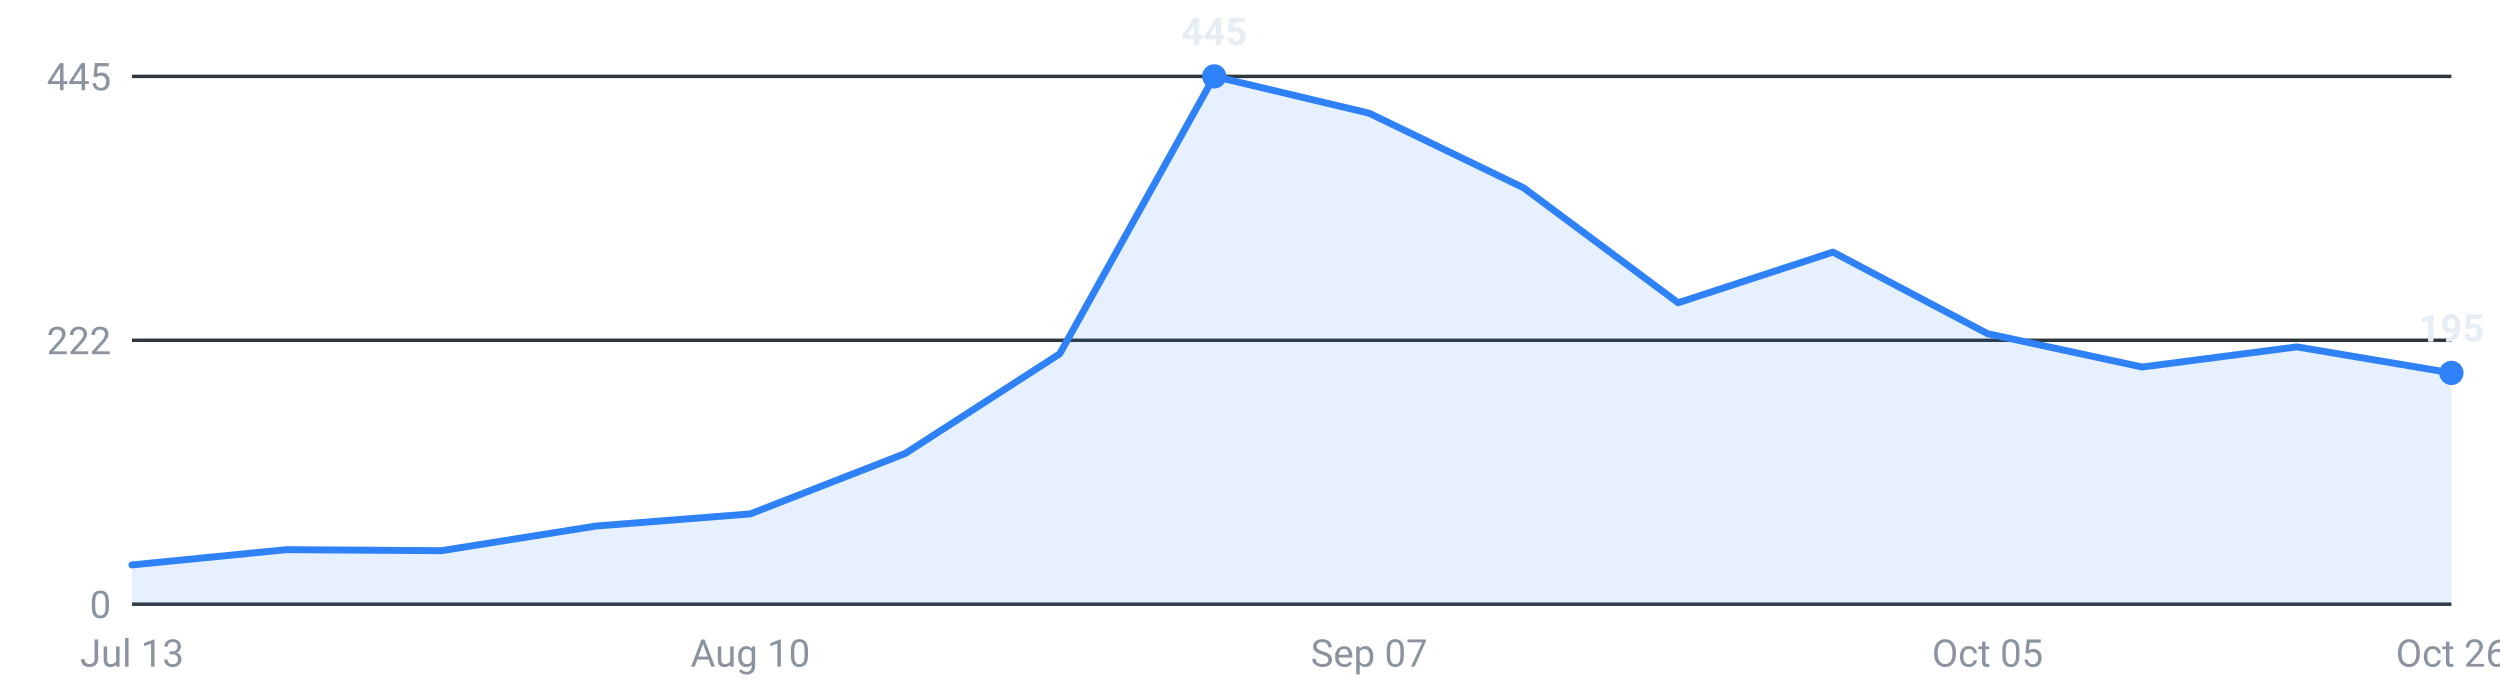
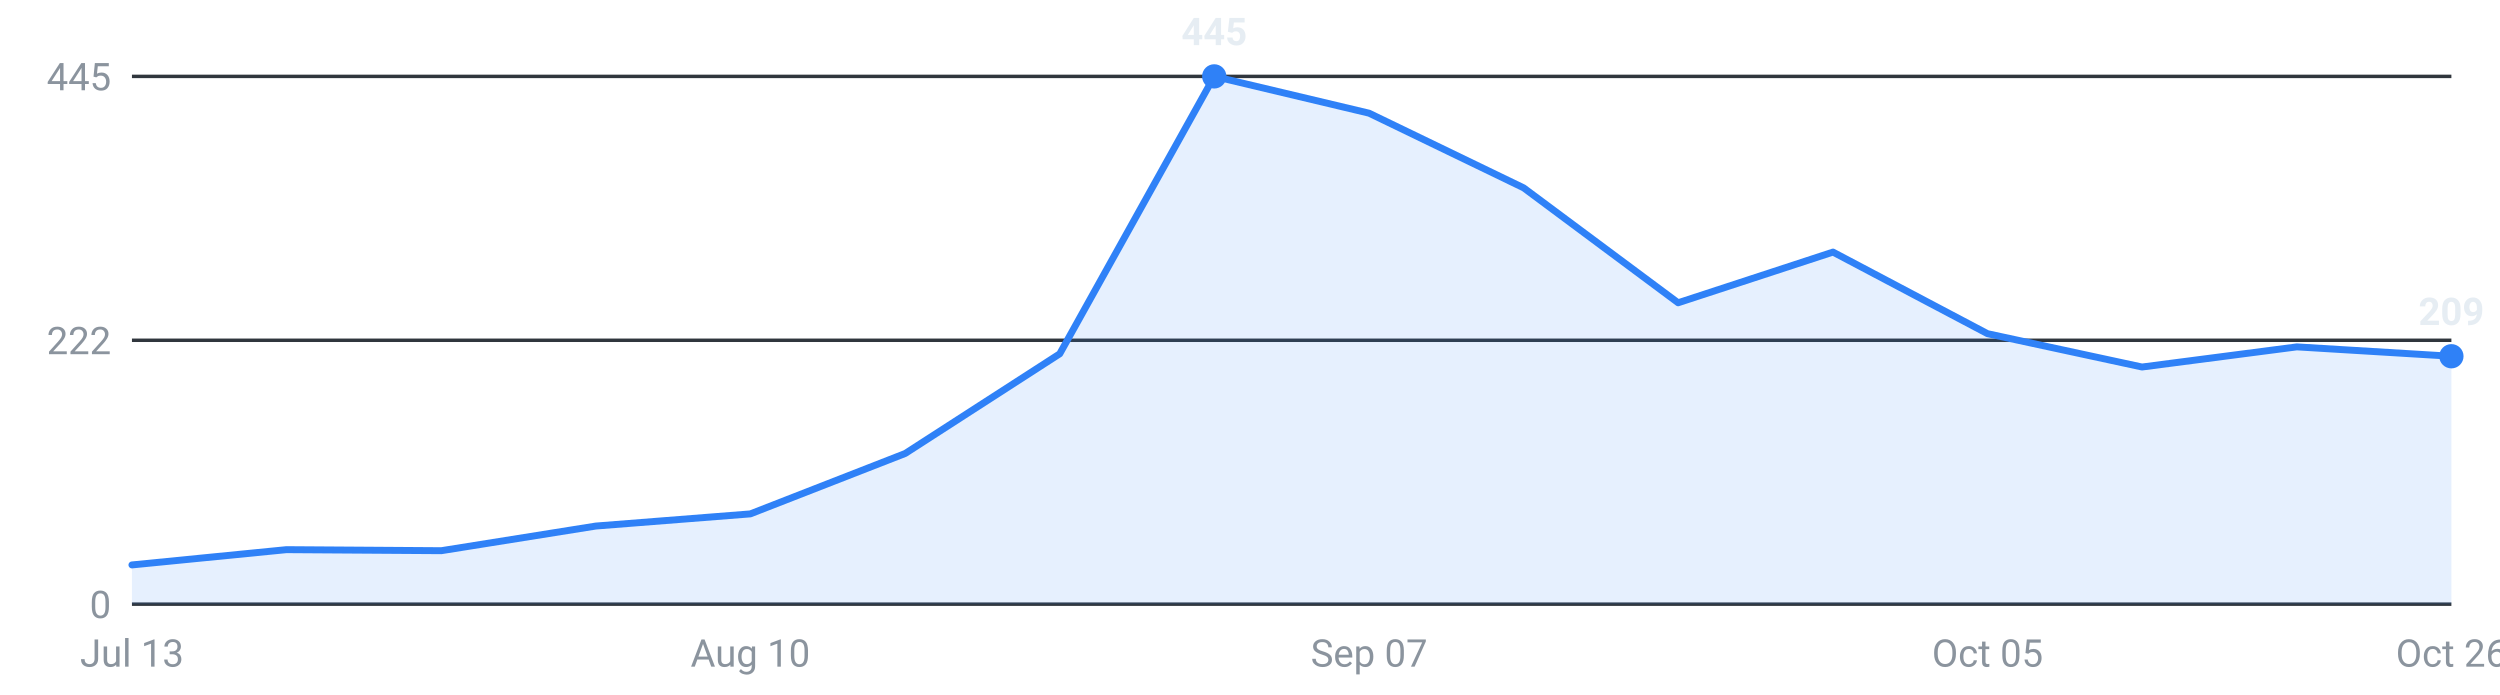
<svg xmlns="http://www.w3.org/2000/svg" viewBox="0 0 720 200" width="720" height="200" role="img" aria-label="Internships posted per week, last 16 weeks">
  <g font-family="-apple-system,Segoe UI,Roboto,sans-serif" font-size="11">
    <line x1="38" y1="174.0" x2="706" y2="174.0" stroke="#30363d" stroke-width="1" />
    <text x="32" y="178.0" text-anchor="end" fill="#8b949e">0</text>
    <line x1="38" y1="98.0" x2="706" y2="98.0" stroke="#30363d" stroke-width="1" />
    <text x="32" y="102.0" text-anchor="end" fill="#8b949e">222</text>
    <line x1="38" y1="22.0" x2="706" y2="22.0" stroke="#30363d" stroke-width="1" />
    <text x="32" y="26.0" text-anchor="end" fill="#8b949e">445</text>
-     <path d="M38.0,174 L38.0,162.7 L82.5,158.3 L127.1,158.6 L171.6,151.5 L216.1,148.0 L260.7,130.6 L305.2,101.9 L349.7,22.0 L394.3,32.6 L438.8,54.1 L483.3,87.2 L527.9,72.6 L572.4,96.1 L616.9,105.7 L661.5,99.9 L706.0,107.4 L706.0,174 Z" fill="#2f81f7" fill-opacity="0.12" />
-     <polyline points="38.0,162.7 82.5,158.3 127.1,158.6 171.6,151.5 216.1,148.0 260.7,130.6 305.2,101.9 349.7,22.0 394.3,32.6 438.8,54.1 483.3,87.2 527.9,72.6 572.4,96.1 616.9,105.7 661.5,99.9 706.0,107.4" fill="none" stroke="#2f81f7" stroke-width="2" stroke-linejoin="round" stroke-linecap="round" />
-     <circle cx="706.0" cy="107.4" r="3.5" fill="#2f81f7" />
-     <text x="706.0" y="98.4" text-anchor="middle" fill="#e6edf3" font-weight="600">195</text>
+     <path d="M38.0,174 L38.0,162.7 L82.5,158.3 L127.1,158.6 L171.6,151.5 L216.1,148.0 L260.7,130.6 L305.2,101.9 L349.7,22.0 L394.3,32.6 L438.8,54.1 L483.3,87.2 L527.9,72.6 L572.4,96.1 L616.9,105.7 L661.5,99.9 L706.0,102.6 L706.0,174 Z" fill="#2f81f7" fill-opacity="0.12" />
+     <polyline points="38.0,162.7 82.5,158.3 127.1,158.6 171.6,151.5 216.1,148.0 260.7,130.6 305.2,101.9 349.7,22.0 394.3,32.6 438.8,54.1 483.3,87.2 527.9,72.6 572.4,96.1 616.9,105.7 661.5,99.9 706.0,102.6" fill="none" stroke="#2f81f7" stroke-width="2" stroke-linejoin="round" stroke-linecap="round" />
+     <circle cx="706.0" cy="102.6" r="3.5" fill="#2f81f7" />
+     <text x="706.0" y="93.6" text-anchor="middle" fill="#e6edf3" font-weight="600">209</text>
    <circle cx="349.7" cy="22.0" r="3.5" fill="#2f81f7" />
    <text x="349.7" y="13.0" text-anchor="middle" fill="#e6edf3" font-weight="600">445</text>
    <text x="38.0" y="192" text-anchor="middle" fill="#8b949e">Jul 13</text>
    <text x="216.1" y="192" text-anchor="middle" fill="#8b949e">Aug 10</text>
    <text x="394.3" y="192" text-anchor="middle" fill="#8b949e">Sep 07</text>
    <text x="572.4" y="192" text-anchor="middle" fill="#8b949e">Oct 05</text>
    <text x="706.0" y="192" text-anchor="middle" fill="#8b949e">Oct 26</text>
  </g>
</svg>
